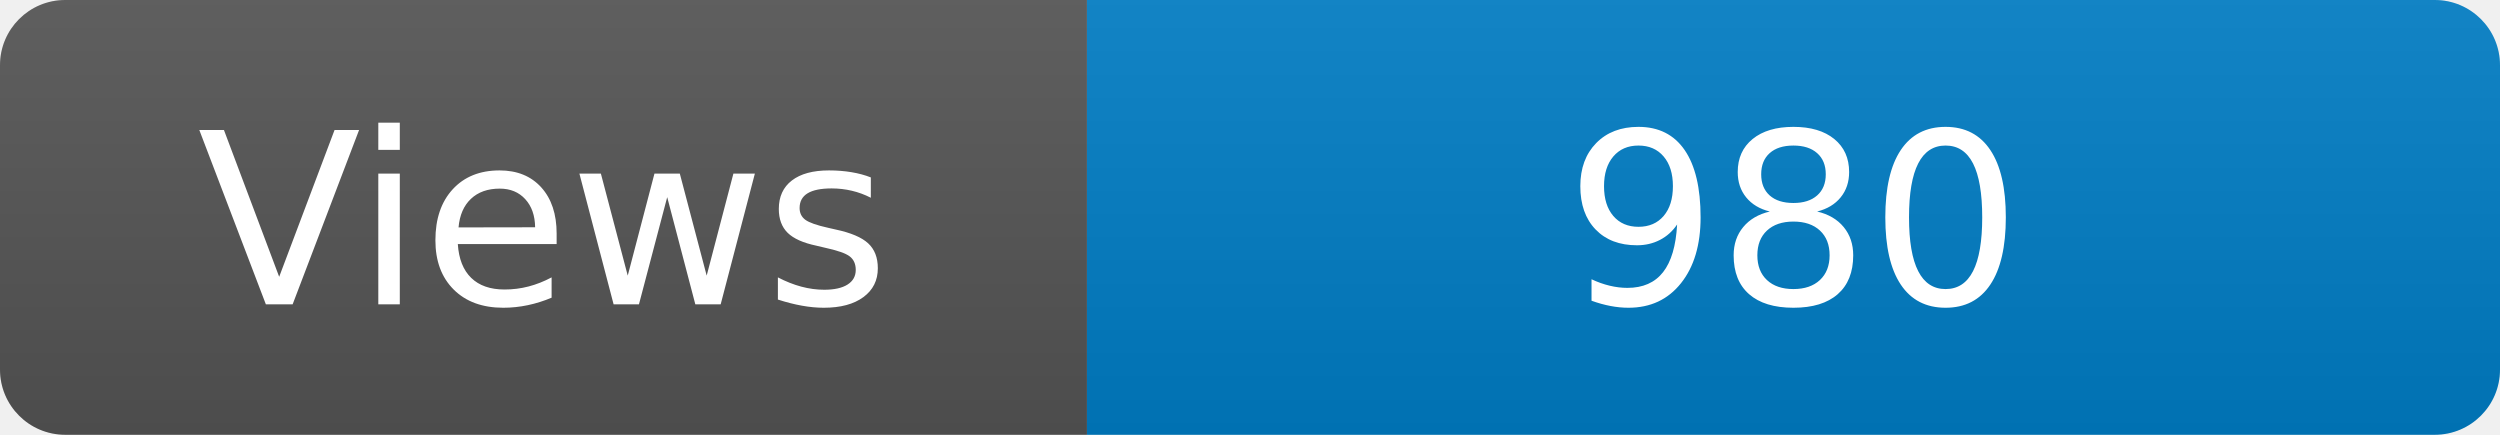
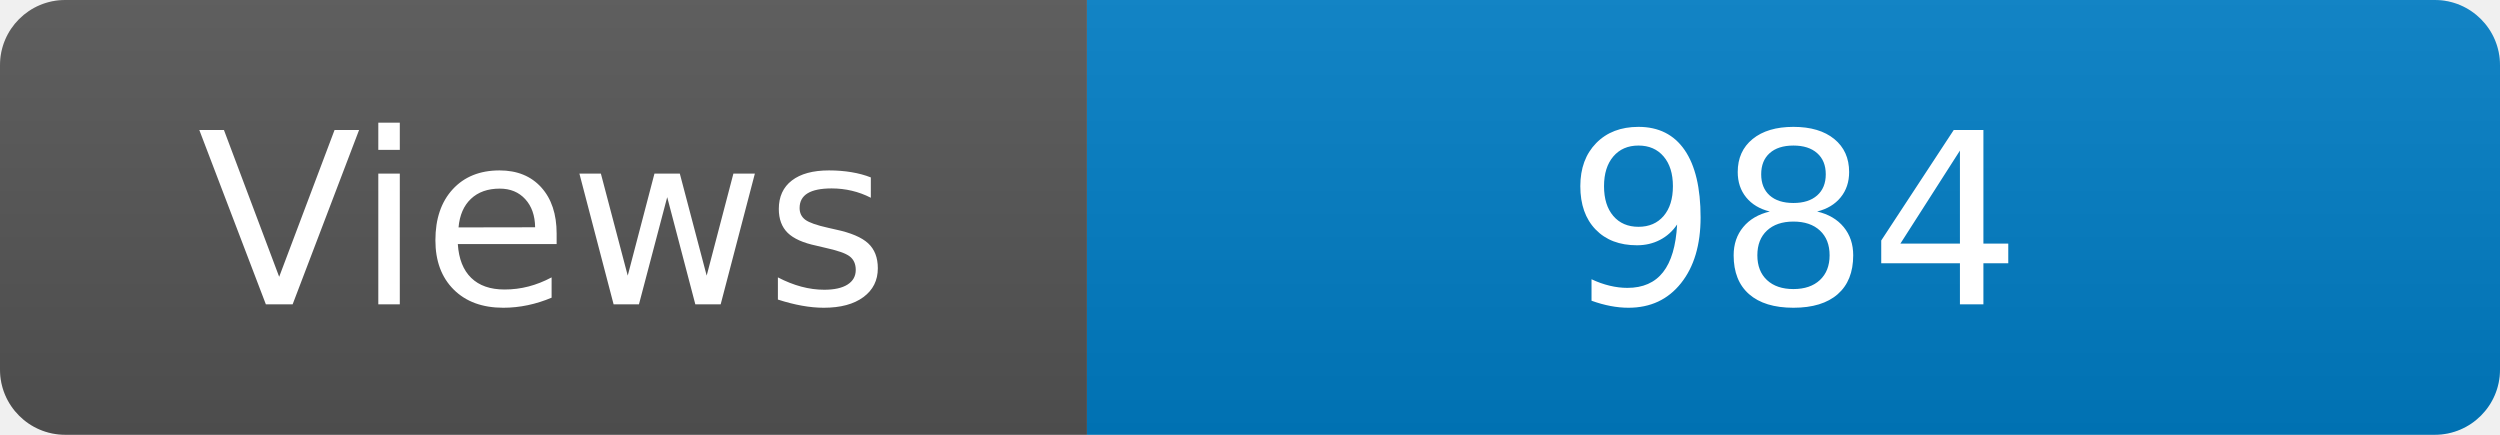
<svg xmlns="http://www.w3.org/2000/svg" width="115" height="20" role="img" aria-label="Maintained?: yes">
  <linearGradient id="s" x2="0" y2="100%">
    <stop offset="0" stop-color="#bbb" stop-opacity=".1" />
    <stop offset="1" stop-opacity=".1" />
  </linearGradient>
  <clipPath id="r">
    <rect width="115" height="20" rx="3" fill="#fff" />
  </clipPath>
  <g clip-path="url(#r)">
    <rect width="50" height="20" fill="#555" />
    <rect x="50" width="160" height="20" fill="#007ec6" />
    <rect width="115" height="20" fill="url(#s)" />
  </g>
  <g fill="#fff" text-anchor="middle" font-family="Verdana,Geneva,DejaVu Sans,sans-serif" font-size="110">
    <text x="250" y="140" transform="scale(.1)" fill="#fff">Views</text>
-     <text x="825" y="140" transform="scale(.1)" fill="#fff">980</text>
+     <text x="825" y="140" transform="scale(.1)" fill="#fff">984</text>
  </g>
</svg>
